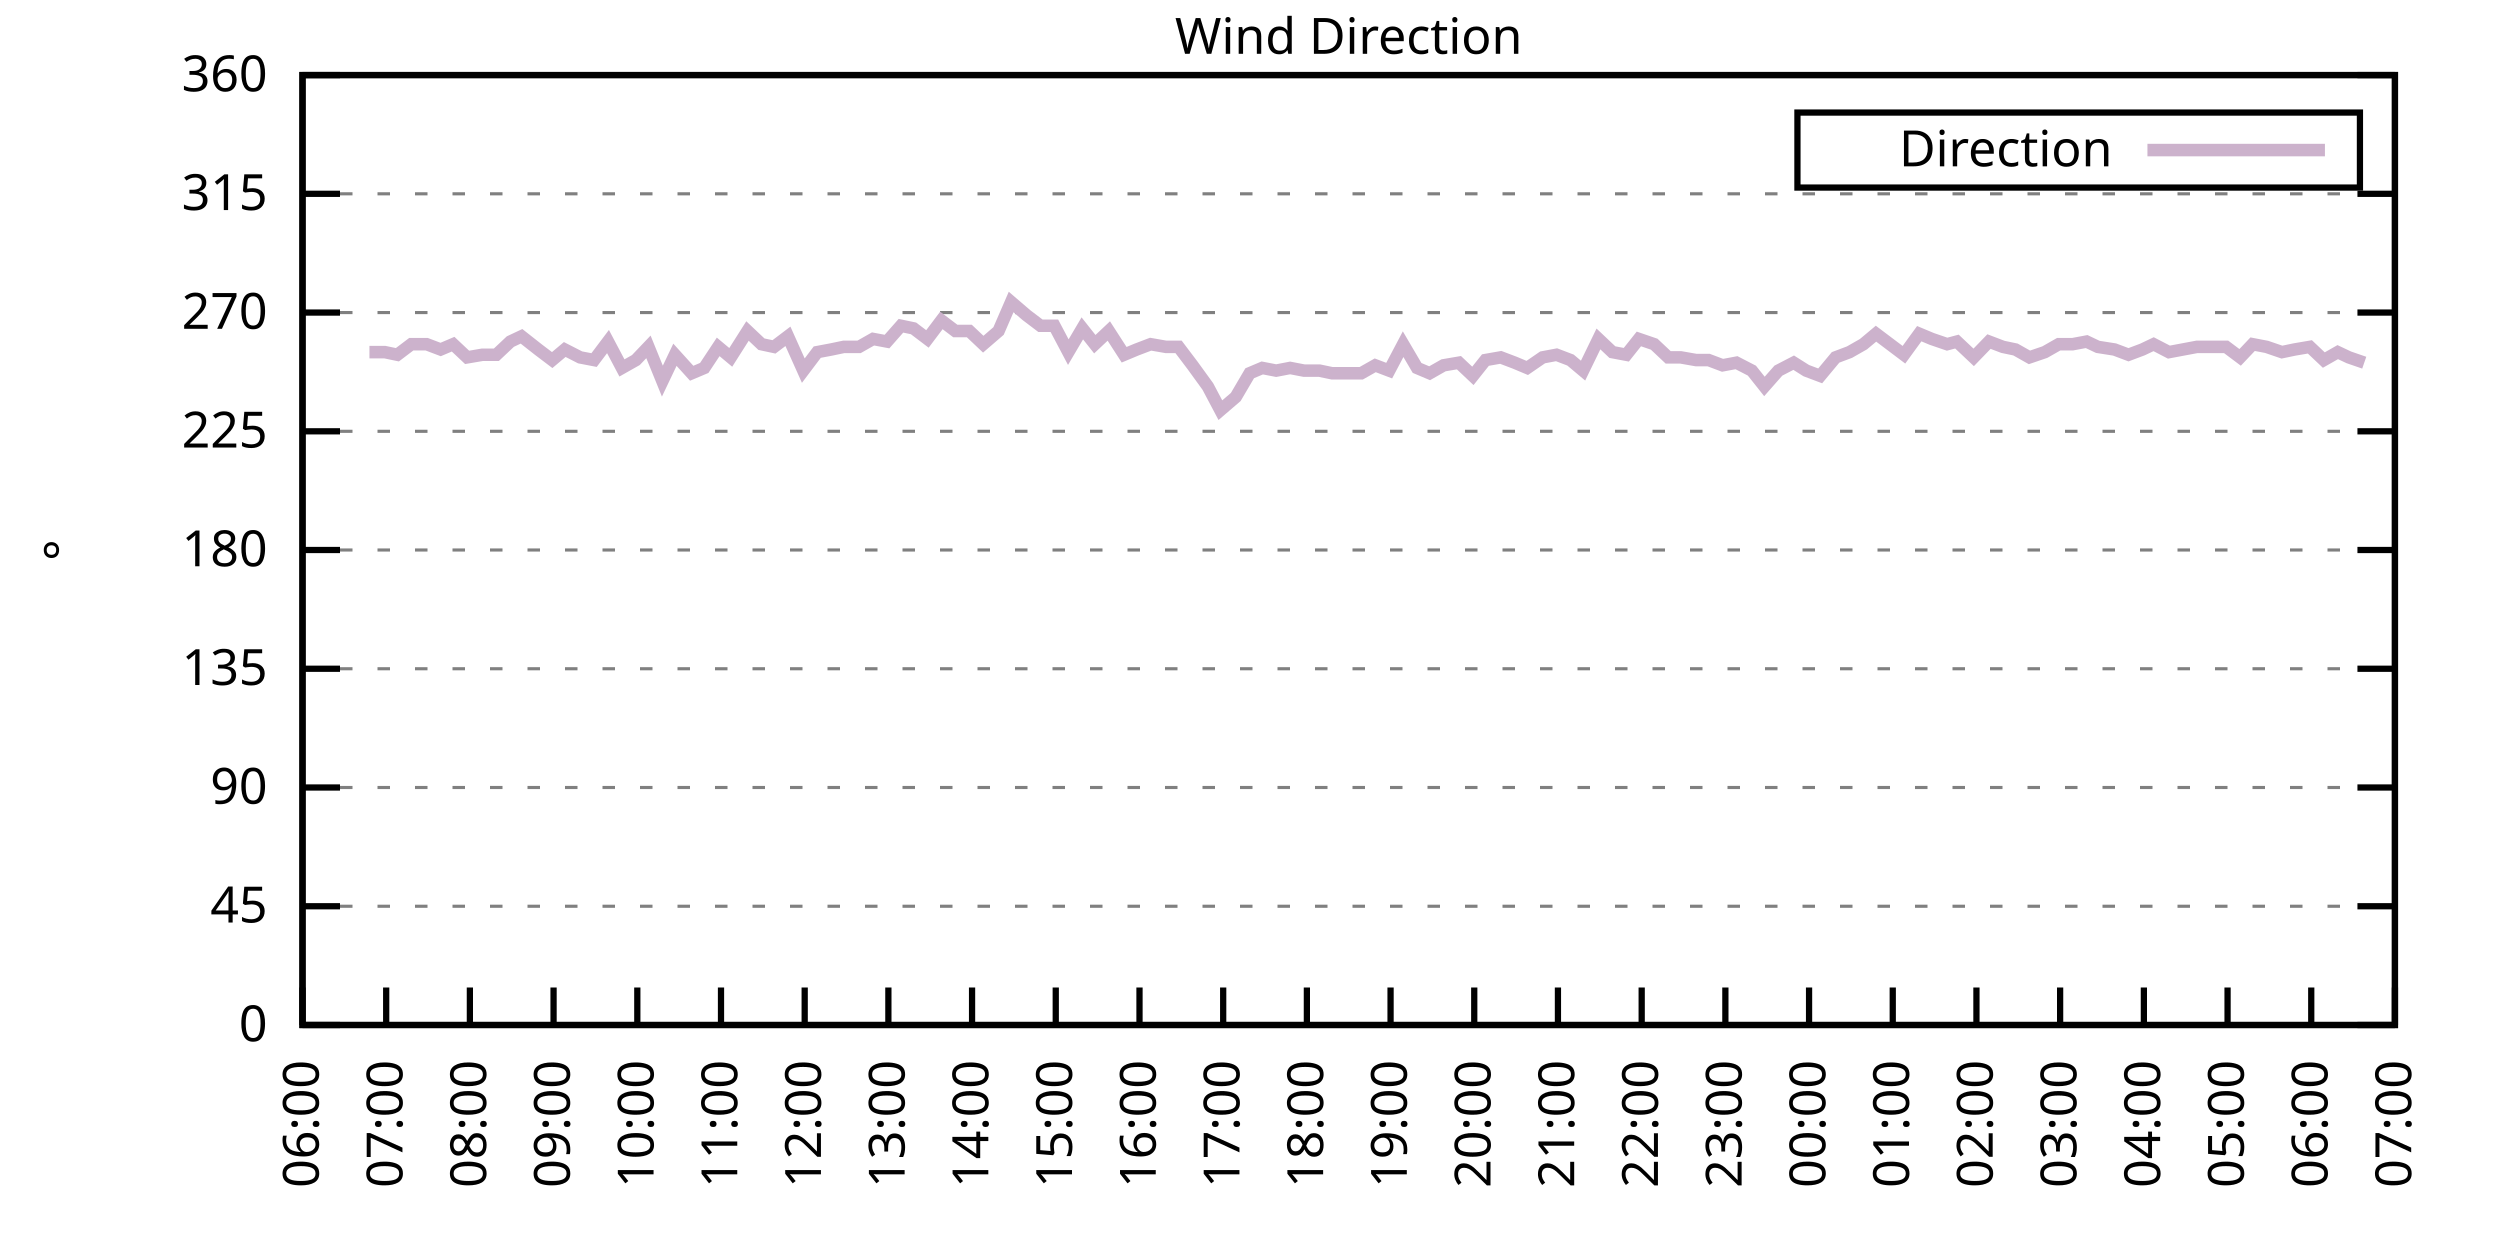
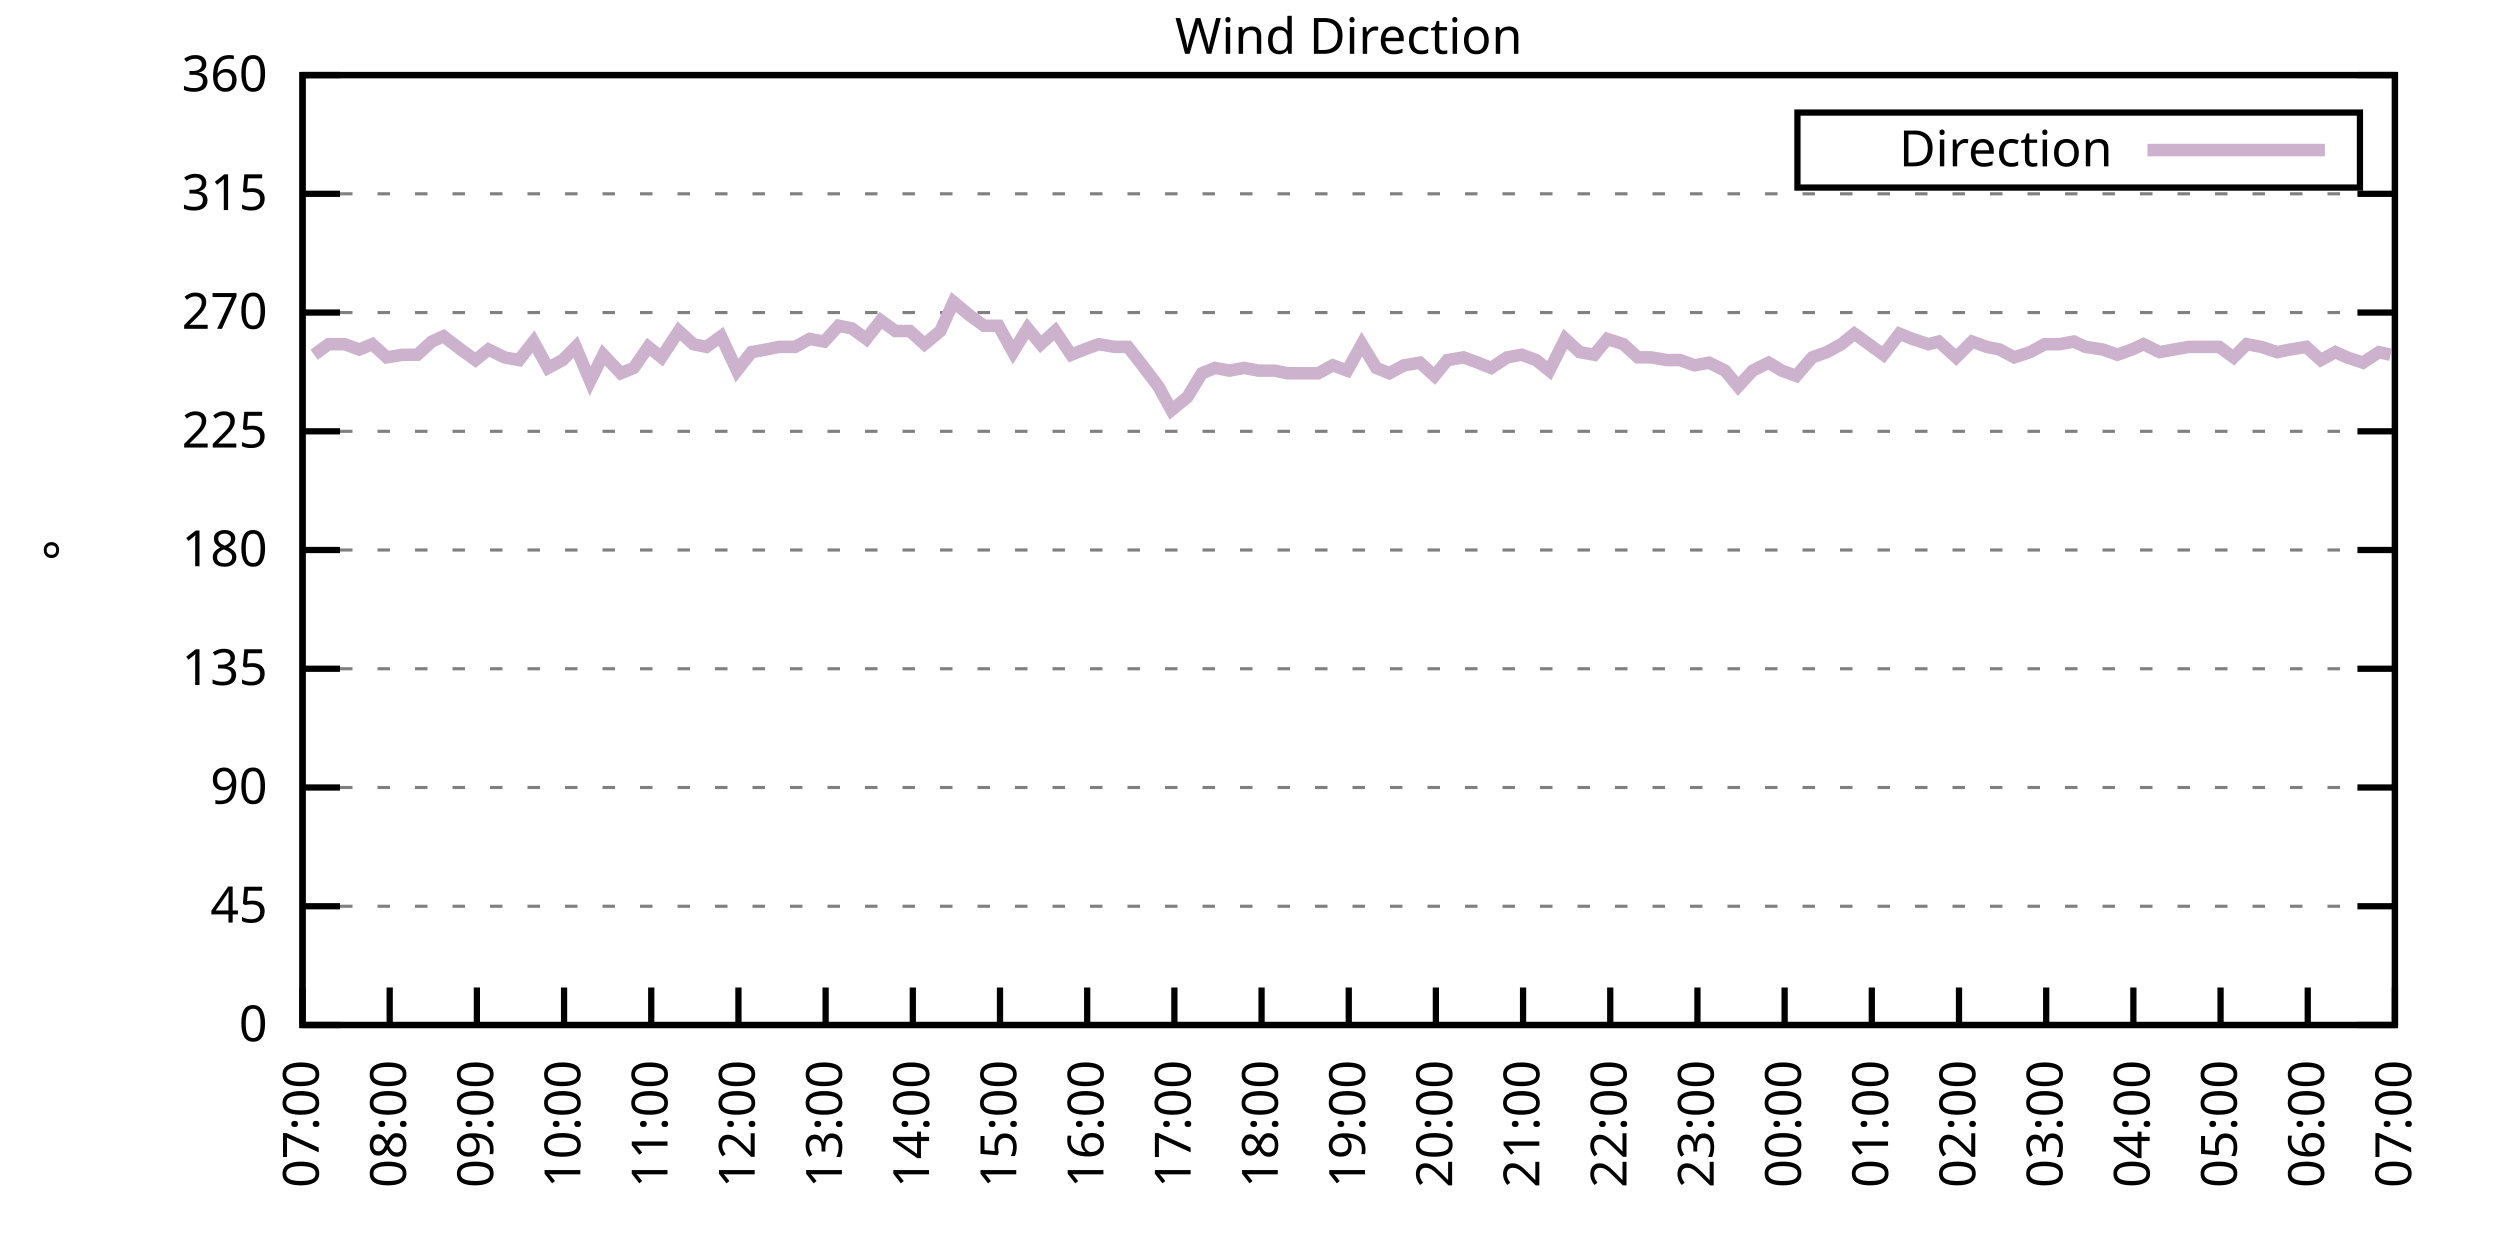
<svg xmlns="http://www.w3.org/2000/svg" xmlns:xlink="http://www.w3.org/1999/xlink" width="400" height="200" viewBox="0 0 400 200">
  <g id="gnuplot_canvas">
    <rect x="0" y="0" width="400" height="200" fill="none" />
    <defs>
      <circle id="gpDot" r="0.5" stroke-width="0.5" stroke="currentColor" />
      <path id="gpPt0" stroke-width="0.333" stroke="currentColor" d="M-1,0 h2 M0,-1 v2" />
      <path id="gpPt1" stroke-width="0.333" stroke="currentColor" d="M-1,-1 L1,1 M1,-1 L-1,1" />
      <path id="gpPt2" stroke-width="0.333" stroke="currentColor" d="M-1,0 L1,0 M0,-1 L0,1 M-1,-1 L1,1 M-1,1 L1,-1" />
      <rect id="gpPt3" stroke-width="0.333" stroke="currentColor" x="-1" y="-1" width="2" height="2" />
      <rect id="gpPt4" stroke-width="0.333" stroke="currentColor" fill="currentColor" x="-1" y="-1" width="2" height="2" />
      <circle id="gpPt5" stroke-width="0.333" stroke="currentColor" cx="0" cy="0" r="1" />
      <use xlink:href="#gpPt5" id="gpPt6" fill="currentColor" stroke="none" />
      <path id="gpPt7" stroke-width="0.333" stroke="currentColor" d="M0,-1.33 L-1.33,0.67 L1.33,0.67 z" />
      <use xlink:href="#gpPt7" id="gpPt8" fill="currentColor" stroke="none" />
      <use xlink:href="#gpPt7" id="gpPt9" stroke="currentColor" transform="rotate(180)" />
      <use xlink:href="#gpPt9" id="gpPt10" fill="currentColor" stroke="none" />
      <use xlink:href="#gpPt3" id="gpPt11" stroke="currentColor" transform="rotate(45)" />
      <use xlink:href="#gpPt11" id="gpPt12" fill="currentColor" stroke="none" />
      <path id="gpPt13" stroke-width="0.333" stroke="currentColor" d="M0,1.330 L1.265,0.411 L0.782,-1.067 L-0.782,-1.076 L-1.265,0.411 z" />
      <use xlink:href="#gpPt13" id="gpPt14" fill="currentColor" stroke="none" />
      <filter id="textbox" filterUnits="objectBoundingBox" x="0" y="0" height="1" width="1">
        <feFlood flood-color="white" flood-opacity="1" result="bgnd" />
        <feComposite in="SourceGraphic" in2="bgnd" operator="atop" />
      </filter>
      <filter id="greybox" filterUnits="objectBoundingBox" x="0" y="0" height="1" width="1">
        <feFlood flood-color="lightgrey" flood-opacity="1" result="grey" />
        <feComposite in="SourceGraphic" in2="grey" operator="atop" />
      </filter>
    </defs>
    <g fill="none" color="white" stroke="currentColor" stroke-width="1.00" stroke-linecap="butt" stroke-linejoin="miter">
</g>
    <g fill="none" color="black" stroke="currentColor" stroke-width="1.00" stroke-linecap="butt" stroke-linejoin="miter">
      <g stroke="none" shape-rendering="crispEdges">
        <polygon fill="rgb(255, 255, 255)" points="48.40,164.00 383.18,164.00 383.18,12.02 48.40,12.02 " />
      </g>
    </g>
    <g fill="none" color="black" stroke="currentColor" stroke-width="1.00" stroke-linecap="butt" stroke-linejoin="miter">
</g>
    <g fill="none" color="black" stroke="black" stroke-width="0.50" stroke-linecap="butt" stroke-linejoin="miter">
</g>
    <g fill="none" color="gray" stroke="currentColor" stroke-width="0.50" stroke-linecap="butt" stroke-linejoin="miter">
      <path stroke="gray" stroke-dasharray="2,4" class="gridline" d="M48.40,164.00 L383.19,164.00  " />
    </g>
    <g fill="none" color="gray" stroke="gray" stroke-width="1.00" stroke-linecap="butt" stroke-linejoin="miter">
</g>
    <g fill="none" color="black" stroke="currentColor" stroke-width="1.00" stroke-linecap="butt" stroke-linejoin="miter">
      <path stroke="black" d="M48.40,164.00 L54.40,164.00 M383.19,164.00 L377.19,164.00  " />
      <g transform="translate(42.80,166.60)" stroke="none" fill="black" font-family="Sans" font-size="8.00" text-anchor="end">
        <text>
          <tspan font-family="Sans"> 0</tspan>
        </text>
      </g>
    </g>
    <g fill="none" color="black" stroke="currentColor" stroke-width="1.00" stroke-linecap="butt" stroke-linejoin="miter">
</g>
    <g fill="none" color="black" stroke="black" stroke-width="0.50" stroke-linecap="butt" stroke-linejoin="miter">
</g>
    <g fill="none" color="gray" stroke="currentColor" stroke-width="0.50" stroke-linecap="butt" stroke-linejoin="miter">
      <path stroke="gray" stroke-dasharray="2,4" class="gridline" d="M48.40,145.00 L383.19,145.00  " />
    </g>
    <g fill="none" color="gray" stroke="gray" stroke-width="1.00" stroke-linecap="butt" stroke-linejoin="miter">
</g>
    <g fill="none" color="black" stroke="currentColor" stroke-width="1.00" stroke-linecap="butt" stroke-linejoin="miter">
      <path stroke="black" d="M48.40,145.00 L54.40,145.00 M383.19,145.00 L377.19,145.00  " />
      <g transform="translate(42.80,147.60)" stroke="none" fill="black" font-family="Sans" font-size="8.00" text-anchor="end">
        <text>
          <tspan font-family="Sans"> 45</tspan>
        </text>
      </g>
    </g>
    <g fill="none" color="black" stroke="currentColor" stroke-width="1.00" stroke-linecap="butt" stroke-linejoin="miter">
</g>
    <g fill="none" color="black" stroke="black" stroke-width="0.50" stroke-linecap="butt" stroke-linejoin="miter">
</g>
    <g fill="none" color="gray" stroke="currentColor" stroke-width="0.50" stroke-linecap="butt" stroke-linejoin="miter">
      <path stroke="gray" stroke-dasharray="2,4" class="gridline" d="M48.40,126.00 L383.19,126.00  " />
    </g>
    <g fill="none" color="gray" stroke="gray" stroke-width="1.00" stroke-linecap="butt" stroke-linejoin="miter">
</g>
    <g fill="none" color="black" stroke="currentColor" stroke-width="1.00" stroke-linecap="butt" stroke-linejoin="miter">
      <path stroke="black" d="M48.40,126.00 L54.40,126.00 M383.19,126.00 L377.19,126.00  " />
      <g transform="translate(42.80,128.60)" stroke="none" fill="black" font-family="Sans" font-size="8.00" text-anchor="end">
        <text>
          <tspan font-family="Sans"> 90</tspan>
        </text>
      </g>
    </g>
    <g fill="none" color="black" stroke="currentColor" stroke-width="1.00" stroke-linecap="butt" stroke-linejoin="miter">
</g>
    <g fill="none" color="black" stroke="black" stroke-width="0.50" stroke-linecap="butt" stroke-linejoin="miter">
</g>
    <g fill="none" color="gray" stroke="currentColor" stroke-width="0.50" stroke-linecap="butt" stroke-linejoin="miter">
      <path stroke="gray" stroke-dasharray="2,4" class="gridline" d="M48.40,107.00 L383.19,107.00  " />
    </g>
    <g fill="none" color="gray" stroke="gray" stroke-width="1.00" stroke-linecap="butt" stroke-linejoin="miter">
</g>
    <g fill="none" color="black" stroke="currentColor" stroke-width="1.00" stroke-linecap="butt" stroke-linejoin="miter">
      <path stroke="black" d="M48.40,107.00 L54.40,107.00 M383.19,107.00 L377.19,107.00  " />
      <g transform="translate(42.80,109.60)" stroke="none" fill="black" font-family="Sans" font-size="8.00" text-anchor="end">
        <text>
          <tspan font-family="Sans"> 135</tspan>
        </text>
      </g>
    </g>
    <g fill="none" color="black" stroke="currentColor" stroke-width="1.00" stroke-linecap="butt" stroke-linejoin="miter">
</g>
    <g fill="none" color="black" stroke="black" stroke-width="0.50" stroke-linecap="butt" stroke-linejoin="miter">
</g>
    <g fill="none" color="gray" stroke="currentColor" stroke-width="0.50" stroke-linecap="butt" stroke-linejoin="miter">
      <path stroke="gray" stroke-dasharray="2,4" class="gridline" d="M48.40,88.00 L383.19,88.00  " />
    </g>
    <g fill="none" color="gray" stroke="gray" stroke-width="1.00" stroke-linecap="butt" stroke-linejoin="miter">
</g>
    <g fill="none" color="black" stroke="currentColor" stroke-width="1.00" stroke-linecap="butt" stroke-linejoin="miter">
      <path stroke="black" d="M48.40,88.00 L54.40,88.00 M383.19,88.00 L377.19,88.00  " />
      <g transform="translate(42.80,90.60)" stroke="none" fill="black" font-family="Sans" font-size="8.00" text-anchor="end">
        <text>
          <tspan font-family="Sans"> 180</tspan>
        </text>
      </g>
    </g>
    <g fill="none" color="black" stroke="currentColor" stroke-width="1.00" stroke-linecap="butt" stroke-linejoin="miter">
</g>
    <g fill="none" color="black" stroke="black" stroke-width="0.50" stroke-linecap="butt" stroke-linejoin="miter">
</g>
    <g fill="none" color="gray" stroke="currentColor" stroke-width="0.50" stroke-linecap="butt" stroke-linejoin="miter">
      <path stroke="gray" stroke-dasharray="2,4" class="gridline" d="M48.40,69.01 L383.19,69.01  " />
    </g>
    <g fill="none" color="gray" stroke="gray" stroke-width="1.00" stroke-linecap="butt" stroke-linejoin="miter">
</g>
    <g fill="none" color="black" stroke="currentColor" stroke-width="1.00" stroke-linecap="butt" stroke-linejoin="miter">
      <path stroke="black" d="M48.40,69.01 L54.40,69.01 M383.19,69.01 L377.19,69.01  " />
      <g transform="translate(42.80,71.61)" stroke="none" fill="black" font-family="Sans" font-size="8.00" text-anchor="end">
        <text>
          <tspan font-family="Sans"> 225</tspan>
        </text>
      </g>
    </g>
    <g fill="none" color="black" stroke="currentColor" stroke-width="1.00" stroke-linecap="butt" stroke-linejoin="miter">
</g>
    <g fill="none" color="black" stroke="black" stroke-width="0.50" stroke-linecap="butt" stroke-linejoin="miter">
</g>
    <g fill="none" color="gray" stroke="currentColor" stroke-width="0.50" stroke-linecap="butt" stroke-linejoin="miter">
      <path stroke="gray" stroke-dasharray="2,4" class="gridline" d="M48.40,50.01 L383.19,50.01  " />
    </g>
    <g fill="none" color="gray" stroke="gray" stroke-width="1.00" stroke-linecap="butt" stroke-linejoin="miter">
</g>
    <g fill="none" color="black" stroke="currentColor" stroke-width="1.00" stroke-linecap="butt" stroke-linejoin="miter">
      <path stroke="black" d="M48.40,50.01 L54.40,50.01 M383.19,50.01 L377.19,50.01  " />
      <g transform="translate(42.80,52.61)" stroke="none" fill="black" font-family="Sans" font-size="8.00" text-anchor="end">
        <text>
          <tspan font-family="Sans"> 270</tspan>
        </text>
      </g>
    </g>
    <g fill="none" color="black" stroke="currentColor" stroke-width="1.00" stroke-linecap="butt" stroke-linejoin="miter">
</g>
    <g fill="none" color="black" stroke="black" stroke-width="0.50" stroke-linecap="butt" stroke-linejoin="miter">
</g>
    <g fill="none" color="gray" stroke="currentColor" stroke-width="0.50" stroke-linecap="butt" stroke-linejoin="miter">
      <path stroke="gray" stroke-dasharray="2,4" class="gridline" d="M48.40,31.01 L383.19,31.01  " />
    </g>
    <g fill="none" color="gray" stroke="gray" stroke-width="1.00" stroke-linecap="butt" stroke-linejoin="miter">
</g>
    <g fill="none" color="black" stroke="currentColor" stroke-width="1.00" stroke-linecap="butt" stroke-linejoin="miter">
      <path stroke="black" d="M48.40,31.01 L54.40,31.01 M383.19,31.01 L377.19,31.01  " />
      <g transform="translate(42.80,33.61)" stroke="none" fill="black" font-family="Sans" font-size="8.00" text-anchor="end">
        <text>
          <tspan font-family="Sans"> 315</tspan>
        </text>
      </g>
    </g>
    <g fill="none" color="black" stroke="currentColor" stroke-width="1.00" stroke-linecap="butt" stroke-linejoin="miter">
</g>
    <g fill="none" color="black" stroke="black" stroke-width="0.50" stroke-linecap="butt" stroke-linejoin="miter">
</g>
    <g fill="none" color="gray" stroke="currentColor" stroke-width="0.50" stroke-linecap="butt" stroke-linejoin="miter">
      <path stroke="gray" stroke-dasharray="2,4" class="gridline" d="M48.40,12.01 L383.19,12.01  " />
    </g>
    <g fill="none" color="gray" stroke="gray" stroke-width="1.00" stroke-linecap="butt" stroke-linejoin="miter">
</g>
    <g fill="none" color="black" stroke="currentColor" stroke-width="1.00" stroke-linecap="butt" stroke-linejoin="miter">
      <path stroke="black" d="M48.40,12.01 L54.40,12.01 M383.19,12.01 L377.19,12.01  " />
      <g transform="translate(42.80,14.61)" stroke="none" fill="black" font-family="Sans" font-size="8.00" text-anchor="end">
        <text>
          <tspan font-family="Sans"> 360</tspan>
        </text>
      </g>
    </g>
    <g fill="none" color="black" stroke="currentColor" stroke-width="1.00" stroke-linecap="butt" stroke-linejoin="miter">
      <path stroke="black" d="M48.40,164.00 L48.40,158.00  " />
      <g transform="translate(51.00,169.60) rotate(270.00)" stroke="none" fill="black" font-family="Sans" font-size="8.00" text-anchor="end">
        <text>
-           <tspan font-family="Sans">06:00</tspan>
-         </text>
-       </g>
-     </g>
-     <g fill="none" color="black" stroke="currentColor" stroke-width="1.00" stroke-linecap="butt" stroke-linejoin="miter">
-       <path stroke="black" d="M61.79,164.00 L61.79,158.00  " />
-       <g transform="translate(64.39,169.60) rotate(270.00)" stroke="none" fill="black" font-family="Sans" font-size="8.00" text-anchor="end">
-         <text>
          <tspan font-family="Sans">07:00</tspan>
        </text>
      </g>
    </g>
    <g fill="none" color="black" stroke="currentColor" stroke-width="1.00" stroke-linecap="butt" stroke-linejoin="miter">
-       <path stroke="black" d="M75.18,164.00 L75.18,158.00  " />
-       <g transform="translate(77.78,169.60) rotate(270.00)" stroke="none" fill="black" font-family="Sans" font-size="8.00" text-anchor="end">
+       <path stroke="black" d="M62.35,164.00 L62.35,158.00  " />
+       <g transform="translate(64.95,169.60) rotate(270.00)" stroke="none" fill="black" font-family="Sans" font-size="8.00" text-anchor="end">
        <text>
          <tspan font-family="Sans">08:00</tspan>
        </text>
      </g>
    </g>
    <g fill="none" color="black" stroke="currentColor" stroke-width="1.00" stroke-linecap="butt" stroke-linejoin="miter">
-       <path stroke="black" d="M88.57,164.00 L88.57,158.00  " />
-       <g transform="translate(91.17,169.60) rotate(270.00)" stroke="none" fill="black" font-family="Sans" font-size="8.00" text-anchor="end">
+       <path stroke="black" d="M76.30,164.00 L76.30,158.00  " />
+       <g transform="translate(78.90,169.60) rotate(270.00)" stroke="none" fill="black" font-family="Sans" font-size="8.00" text-anchor="end">
        <text>
          <tspan font-family="Sans">09:00</tspan>
        </text>
      </g>
    </g>
    <g fill="none" color="black" stroke="currentColor" stroke-width="1.00" stroke-linecap="butt" stroke-linejoin="miter">
-       <path stroke="black" d="M101.97,164.00 L101.97,158.00  " />
-       <g transform="translate(104.57,169.60) rotate(270.00)" stroke="none" fill="black" font-family="Sans" font-size="8.00" text-anchor="end">
+       <path stroke="black" d="M90.25,164.00 L90.25,158.00  " />
+       <g transform="translate(92.85,169.60) rotate(270.00)" stroke="none" fill="black" font-family="Sans" font-size="8.00" text-anchor="end">
        <text>
          <tspan font-family="Sans">10:00</tspan>
        </text>
      </g>
    </g>
    <g fill="none" color="black" stroke="currentColor" stroke-width="1.00" stroke-linecap="butt" stroke-linejoin="miter">
-       <path stroke="black" d="M115.36,164.00 L115.36,158.00  " />
-       <g transform="translate(117.96,169.60) rotate(270.00)" stroke="none" fill="black" font-family="Sans" font-size="8.00" text-anchor="end">
+       <path stroke="black" d="M104.20,164.00 L104.20,158.00  " />
+       <g transform="translate(106.80,169.60) rotate(270.00)" stroke="none" fill="black" font-family="Sans" font-size="8.00" text-anchor="end">
        <text>
          <tspan font-family="Sans">11:00</tspan>
        </text>
      </g>
    </g>
    <g fill="none" color="black" stroke="currentColor" stroke-width="1.00" stroke-linecap="butt" stroke-linejoin="miter">
-       <path stroke="black" d="M128.75,164.00 L128.75,158.00  " />
-       <g transform="translate(131.35,169.60) rotate(270.00)" stroke="none" fill="black" font-family="Sans" font-size="8.00" text-anchor="end">
+       <path stroke="black" d="M118.15,164.00 L118.15,158.00  " />
+       <g transform="translate(120.75,169.60) rotate(270.00)" stroke="none" fill="black" font-family="Sans" font-size="8.00" text-anchor="end">
        <text>
          <tspan font-family="Sans">12:00</tspan>
        </text>
      </g>
    </g>
    <g fill="none" color="black" stroke="currentColor" stroke-width="1.00" stroke-linecap="butt" stroke-linejoin="miter">
-       <path stroke="black" d="M142.14,164.00 L142.14,158.00  " />
-       <g transform="translate(144.74,169.60) rotate(270.00)" stroke="none" fill="black" font-family="Sans" font-size="8.00" text-anchor="end">
+       <path stroke="black" d="M132.10,164.00 L132.10,158.00  " />
+       <g transform="translate(134.70,169.60) rotate(270.00)" stroke="none" fill="black" font-family="Sans" font-size="8.00" text-anchor="end">
        <text>
          <tspan font-family="Sans">13:00</tspan>
        </text>
      </g>
    </g>
    <g fill="none" color="black" stroke="currentColor" stroke-width="1.00" stroke-linecap="butt" stroke-linejoin="miter">
-       <path stroke="black" d="M155.53,164.00 L155.53,158.00  " />
-       <g transform="translate(158.13,169.60) rotate(270.00)" stroke="none" fill="black" font-family="Sans" font-size="8.00" text-anchor="end">
+       <path stroke="black" d="M146.05,164.00 L146.05,158.00  " />
+       <g transform="translate(148.65,169.60) rotate(270.00)" stroke="none" fill="black" font-family="Sans" font-size="8.00" text-anchor="end">
        <text>
          <tspan font-family="Sans">14:00</tspan>
        </text>
      </g>
    </g>
    <g fill="none" color="black" stroke="currentColor" stroke-width="1.00" stroke-linecap="butt" stroke-linejoin="miter">
-       <path stroke="black" d="M168.92,164.00 L168.92,158.00  " />
-       <g transform="translate(171.52,169.60) rotate(270.00)" stroke="none" fill="black" font-family="Sans" font-size="8.00" text-anchor="end">
+       <path stroke="black" d="M160.00,164.00 L160.00,158.00  " />
+       <g transform="translate(162.60,169.60) rotate(270.00)" stroke="none" fill="black" font-family="Sans" font-size="8.00" text-anchor="end">
        <text>
          <tspan font-family="Sans">15:00</tspan>
        </text>
      </g>
    </g>
    <g fill="none" color="black" stroke="currentColor" stroke-width="1.00" stroke-linecap="butt" stroke-linejoin="miter">
-       <path stroke="black" d="M182.32,164.00 L182.32,158.00  " />
-       <g transform="translate(184.92,169.60) rotate(270.00)" stroke="none" fill="black" font-family="Sans" font-size="8.00" text-anchor="end">
+       <path stroke="black" d="M173.95,164.00 L173.95,158.00  " />
+       <g transform="translate(176.55,169.60) rotate(270.00)" stroke="none" fill="black" font-family="Sans" font-size="8.00" text-anchor="end">
        <text>
          <tspan font-family="Sans">16:00</tspan>
        </text>
      </g>
    </g>
    <g fill="none" color="black" stroke="currentColor" stroke-width="1.00" stroke-linecap="butt" stroke-linejoin="miter">
-       <path stroke="black" d="M195.71,164.00 L195.71,158.00  " />
-       <g transform="translate(198.31,169.60) rotate(270.00)" stroke="none" fill="black" font-family="Sans" font-size="8.00" text-anchor="end">
+       <path stroke="black" d="M187.90,164.00 L187.90,158.00  " />
+       <g transform="translate(190.50,169.60) rotate(270.00)" stroke="none" fill="black" font-family="Sans" font-size="8.00" text-anchor="end">
        <text>
          <tspan font-family="Sans">17:00</tspan>
        </text>
      </g>
    </g>
    <g fill="none" color="black" stroke="currentColor" stroke-width="1.00" stroke-linecap="butt" stroke-linejoin="miter">
-       <path stroke="black" d="M209.10,164.00 L209.10,158.00  " />
-       <g transform="translate(211.70,169.60) rotate(270.00)" stroke="none" fill="black" font-family="Sans" font-size="8.00" text-anchor="end">
+       <path stroke="black" d="M201.85,164.00 L201.85,158.00  " />
+       <g transform="translate(204.45,169.60) rotate(270.00)" stroke="none" fill="black" font-family="Sans" font-size="8.00" text-anchor="end">
        <text>
          <tspan font-family="Sans">18:00</tspan>
        </text>
      </g>
    </g>
    <g fill="none" color="black" stroke="currentColor" stroke-width="1.00" stroke-linecap="butt" stroke-linejoin="miter">
-       <path stroke="black" d="M222.49,164.00 L222.49,158.00  " />
-       <g transform="translate(225.09,169.60) rotate(270.00)" stroke="none" fill="black" font-family="Sans" font-size="8.00" text-anchor="end">
+       <path stroke="black" d="M215.80,164.00 L215.80,158.00  " />
+       <g transform="translate(218.40,169.60) rotate(270.00)" stroke="none" fill="black" font-family="Sans" font-size="8.00" text-anchor="end">
        <text>
          <tspan font-family="Sans">19:00</tspan>
        </text>
      </g>
    </g>
    <g fill="none" color="black" stroke="currentColor" stroke-width="1.00" stroke-linecap="butt" stroke-linejoin="miter">
-       <path stroke="black" d="M235.88,164.00 L235.88,158.00  " />
-       <g transform="translate(238.48,169.60) rotate(270.00)" stroke="none" fill="black" font-family="Sans" font-size="8.00" text-anchor="end">
+       <path stroke="black" d="M229.74,164.00 L229.74,158.00  " />
+       <g transform="translate(232.34,169.60) rotate(270.00)" stroke="none" fill="black" font-family="Sans" font-size="8.00" text-anchor="end">
        <text>
          <tspan font-family="Sans">20:00</tspan>
        </text>
      </g>
    </g>
    <g fill="none" color="black" stroke="currentColor" stroke-width="1.00" stroke-linecap="butt" stroke-linejoin="miter">
-       <path stroke="black" d="M249.27,164.00 L249.27,158.00  " />
-       <g transform="translate(251.87,169.60) rotate(270.00)" stroke="none" fill="black" font-family="Sans" font-size="8.00" text-anchor="end">
+       <path stroke="black" d="M243.69,164.00 L243.69,158.00  " />
+       <g transform="translate(246.29,169.60) rotate(270.00)" stroke="none" fill="black" font-family="Sans" font-size="8.00" text-anchor="end">
        <text>
          <tspan font-family="Sans">21:00</tspan>
        </text>
      </g>
    </g>
    <g fill="none" color="black" stroke="currentColor" stroke-width="1.00" stroke-linecap="butt" stroke-linejoin="miter">
-       <path stroke="black" d="M262.67,164.00 L262.67,158.00  " />
-       <g transform="translate(265.27,169.60) rotate(270.00)" stroke="none" fill="black" font-family="Sans" font-size="8.00" text-anchor="end">
+       <path stroke="black" d="M257.64,164.00 L257.64,158.00  " />
+       <g transform="translate(260.24,169.60) rotate(270.00)" stroke="none" fill="black" font-family="Sans" font-size="8.00" text-anchor="end">
        <text>
          <tspan font-family="Sans">22:00</tspan>
        </text>
      </g>
    </g>
    <g fill="none" color="black" stroke="currentColor" stroke-width="1.00" stroke-linecap="butt" stroke-linejoin="miter">
-       <path stroke="black" d="M276.06,164.00 L276.06,158.00  " />
-       <g transform="translate(278.66,169.60) rotate(270.00)" stroke="none" fill="black" font-family="Sans" font-size="8.00" text-anchor="end">
+       <path stroke="black" d="M271.59,164.00 L271.59,158.00  " />
+       <g transform="translate(274.19,169.60) rotate(270.00)" stroke="none" fill="black" font-family="Sans" font-size="8.00" text-anchor="end">
        <text>
          <tspan font-family="Sans">23:00</tspan>
        </text>
      </g>
    </g>
    <g fill="none" color="black" stroke="currentColor" stroke-width="1.00" stroke-linecap="butt" stroke-linejoin="miter">
-       <path stroke="black" d="M289.45,164.00 L289.45,158.00  " />
-       <g transform="translate(292.05,169.60) rotate(270.00)" stroke="none" fill="black" font-family="Sans" font-size="8.00" text-anchor="end">
+       <path stroke="black" d="M285.54,164.00 L285.54,158.00  " />
+       <g transform="translate(288.14,169.60) rotate(270.00)" stroke="none" fill="black" font-family="Sans" font-size="8.00" text-anchor="end">
        <text>
          <tspan font-family="Sans">00:00</tspan>
        </text>
      </g>
    </g>
    <g fill="none" color="black" stroke="currentColor" stroke-width="1.00" stroke-linecap="butt" stroke-linejoin="miter">
-       <path stroke="black" d="M302.84,164.00 L302.84,158.00  " />
-       <g transform="translate(305.44,169.60) rotate(270.00)" stroke="none" fill="black" font-family="Sans" font-size="8.00" text-anchor="end">
+       <path stroke="black" d="M299.49,164.00 L299.49,158.00  " />
+       <g transform="translate(302.09,169.60) rotate(270.00)" stroke="none" fill="black" font-family="Sans" font-size="8.00" text-anchor="end">
        <text>
          <tspan font-family="Sans">01:00</tspan>
        </text>
      </g>
    </g>
    <g fill="none" color="black" stroke="currentColor" stroke-width="1.00" stroke-linecap="butt" stroke-linejoin="miter">
-       <path stroke="black" d="M316.23,164.00 L316.23,158.00  " />
-       <g transform="translate(318.83,169.60) rotate(270.00)" stroke="none" fill="black" font-family="Sans" font-size="8.00" text-anchor="end">
+       <path stroke="black" d="M313.44,164.00 L313.44,158.00  " />
+       <g transform="translate(316.04,169.60) rotate(270.00)" stroke="none" fill="black" font-family="Sans" font-size="8.00" text-anchor="end">
        <text>
          <tspan font-family="Sans">02:00</tspan>
        </text>
      </g>
    </g>
    <g fill="none" color="black" stroke="currentColor" stroke-width="1.00" stroke-linecap="butt" stroke-linejoin="miter">
-       <path stroke="black" d="M329.62,164.00 L329.62,158.00  " />
-       <g transform="translate(332.22,169.60) rotate(270.00)" stroke="none" fill="black" font-family="Sans" font-size="8.00" text-anchor="end">
+       <path stroke="black" d="M327.39,164.00 L327.39,158.00  " />
+       <g transform="translate(329.99,169.60) rotate(270.00)" stroke="none" fill="black" font-family="Sans" font-size="8.00" text-anchor="end">
        <text>
          <tspan font-family="Sans">03:00</tspan>
        </text>
      </g>
    </g>
    <g fill="none" color="black" stroke="currentColor" stroke-width="1.00" stroke-linecap="butt" stroke-linejoin="miter">
-       <path stroke="black" d="M343.02,164.00 L343.02,158.00  " />
-       <g transform="translate(345.62,169.60) rotate(270.00)" stroke="none" fill="black" font-family="Sans" font-size="8.00" text-anchor="end">
+       <path stroke="black" d="M341.34,164.00 L341.34,158.00  " />
+       <g transform="translate(343.94,169.60) rotate(270.00)" stroke="none" fill="black" font-family="Sans" font-size="8.00" text-anchor="end">
        <text>
          <tspan font-family="Sans">04:00</tspan>
        </text>
      </g>
    </g>
    <g fill="none" color="black" stroke="currentColor" stroke-width="1.00" stroke-linecap="butt" stroke-linejoin="miter">
-       <path stroke="black" d="M356.41,164.00 L356.41,158.00  " />
-       <g transform="translate(359.01,169.60) rotate(270.00)" stroke="none" fill="black" font-family="Sans" font-size="8.00" text-anchor="end">
+       <path stroke="black" d="M355.29,164.00 L355.29,158.00  " />
+       <g transform="translate(357.89,169.60) rotate(270.00)" stroke="none" fill="black" font-family="Sans" font-size="8.00" text-anchor="end">
        <text>
          <tspan font-family="Sans">05:00</tspan>
        </text>
      </g>
    </g>
    <g fill="none" color="black" stroke="currentColor" stroke-width="1.00" stroke-linecap="butt" stroke-linejoin="miter">
-       <path stroke="black" d="M369.80,164.00 L369.80,158.00  " />
-       <g transform="translate(372.40,169.60) rotate(270.00)" stroke="none" fill="black" font-family="Sans" font-size="8.00" text-anchor="end">
+       <path stroke="black" d="M369.24,164.00 L369.24,158.00  " />
+       <g transform="translate(371.84,169.60) rotate(270.00)" stroke="none" fill="black" font-family="Sans" font-size="8.00" text-anchor="end">
        <text>
          <tspan font-family="Sans">06:00</tspan>
        </text>
      </g>
    </g>
    <g fill="none" color="black" stroke="currentColor" stroke-width="1.00" stroke-linecap="butt" stroke-linejoin="miter">
      <path stroke="black" d="M383.19,164.00 L383.19,158.00  " />
      <g transform="translate(385.79,169.60) rotate(270.00)" stroke="none" fill="black" font-family="Sans" font-size="8.00" text-anchor="end">
        <text>
          <tspan font-family="Sans">07:00</tspan>
        </text>
      </g>
    </g>
    <g fill="none" color="black" stroke="currentColor" stroke-width="1.00" stroke-linecap="butt" stroke-linejoin="miter">
</g>
    <g fill="none" color="black" stroke="currentColor" stroke-width="1.00" stroke-linecap="butt" stroke-linejoin="miter">
      <path stroke="black" d="M48.40,12.01 L48.40,164.00 L383.19,164.00 L383.19,12.01 L48.40,12.01 Z  " />
    </g>
    <g fill="none" color="black" stroke="currentColor" stroke-width="1.00" stroke-linecap="butt" stroke-linejoin="miter">
</g>
    <g fill="none" color="black" stroke="currentColor" stroke-width="1.00" stroke-linecap="butt" stroke-linejoin="miter">
      <path stroke="black" d="M287.59,30.01 L287.59,18.01 L377.59,18.01 L377.59,30.01 L287.59,30.01 Z  " />
    </g>
    <g id="Wind_direction_plot_1">
      <g fill="none" color="white" stroke="black" stroke-width="2.00" stroke-linecap="butt" stroke-linejoin="miter">
</g>
      <g fill="none" color="black" stroke="currentColor" stroke-width="2.00" stroke-linecap="butt" stroke-linejoin="miter">
        <g transform="translate(337.99,26.61)" stroke="none" fill="black" font-family="Sans" font-size="8.00" text-anchor="end">
          <text>
            <tspan font-family="Sans">Direction</tspan>
          </text>
        </g>
      </g>
      <g fill="none" color="black" stroke="currentColor" stroke-width="2.00" stroke-linecap="butt" stroke-linejoin="miter">
-         <path stroke="rgb(204, 178, 204)" d="M343.59,24.01 L371.99,24.01 M59.11,56.34 L61.57,56.34 L63.58,56.76 L65.81,55.07 L68.26,55.07 L70.50,55.92   L72.50,55.07 L74.74,57.18 L77.19,56.76 L79.42,56.76 L81.66,54.65 L83.44,53.81 L86.12,55.92 L88.35,57.61   L90.36,55.92 L92.82,57.18 L95.05,57.61 L97.28,54.65 L99.51,58.87 L101.74,57.61 L103.75,55.50 L105.98,60.98   L107.99,56.76 L110.67,59.72 L112.68,58.87 L114.91,55.50 L116.92,57.18 L119.60,52.96 L121.83,55.07 L123.84,55.50   L126.07,53.81 L128.53,59.30 L130.76,56.34 L132.99,55.92 L135.00,55.50 L137.45,55.50 L139.69,54.23 L141.92,54.65   L144.15,52.12 L146.16,52.54 L148.39,54.23 L150.62,51.27 L152.85,52.96 L155.09,52.96 L157.32,55.07 L159.77,52.96   L161.78,48.32 L164.24,50.43 L166.47,52.12 L168.70,52.12 L170.93,56.34 L173.17,52.54 L175.17,55.07 L177.41,52.96   L179.86,56.76 L181.87,55.92 L184.10,55.07 L186.56,55.50 L188.57,55.50 L190.80,58.45 L193.25,61.83 L195.26,65.63   L197.72,63.52 L199.95,59.72 L201.96,58.87 L204.19,59.30 L206.42,58.87 L208.65,59.30 L211.11,59.30 L213.12,59.72   L215.35,59.72 L217.80,59.72 L220.04,58.45 L222.27,59.30 L224.50,55.07 L226.73,58.87 L228.74,59.72 L230.97,58.45   L233.43,58.03 L235.66,60.14 L237.67,57.61 L240.12,57.18 L242.36,58.03 L244.36,58.87 L246.82,57.18 L249.05,56.76   L251.28,57.61 L253.29,59.30 L255.75,54.23 L257.98,56.34 L260.21,56.76 L262.22,54.23 L264.67,55.07 L266.91,57.18   L268.92,57.18 L271.37,57.61 L273.38,57.61 L275.61,58.45 L277.84,58.03 L280.30,59.30 L282.31,61.83 L284.54,59.30   L286.99,58.03 L289.00,59.30 L291.23,60.14 L293.69,57.18 L295.92,56.34 L298.15,55.07 L300.16,53.39 L302.39,55.07   L304.63,56.76 L307.08,53.39 L309.09,54.23 L311.54,55.07 L313.11,54.65 L315.79,57.18 L318.24,54.65 L320.47,55.50   L322.48,55.92 L324.71,57.18 L327.17,56.34 L329.40,55.07 L331.63,55.07 L333.86,54.65 L335.65,55.50 L338.33,55.92   L340.56,56.76 L342.79,55.92 L344.58,55.07 L347.03,56.34 L349.26,55.92 L351.50,55.50 L353.95,55.50 L356.18,55.50   L358.42,57.18 L360.42,55.07 L362.66,55.50 L365.11,56.34 L367.12,55.92 L369.58,55.50 L371.81,57.61 L374.04,56.34   L375.82,57.18 L378.28,58.03  " />
+         <path stroke="rgb(204, 178, 204)" d="M343.59,24.01 L371.99,24.01 M50.26,56.76 L52.58,55.07 L55.14,55.07 L57.47,55.92 L59.56,55.07 L61.88,57.18   L64.44,56.76 L66.77,56.76 L69.09,54.65 L70.95,53.81 L73.74,55.92 L76.07,57.61 L78.16,55.92 L80.72,57.18   L83.04,57.61 L85.37,54.65 L87.69,58.87 L90.02,57.61 L92.11,55.50 L94.43,60.98 L96.53,56.76 L99.32,59.72   L101.41,58.87 L103.73,55.50 L105.83,57.18 L108.62,52.96 L110.94,55.07 L113.03,55.50 L115.36,53.81 L117.92,59.30   L120.24,56.34 L122.57,55.92 L124.66,55.50 L127.22,55.50 L129.54,54.23 L131.87,54.65 L134.19,52.12 L136.28,52.54   L138.61,54.23 L140.93,51.27 L143.26,52.96 L145.58,52.96 L147.91,55.07 L150.46,52.96 L152.56,48.32 L155.11,50.43   L157.44,52.12 L159.76,52.12 L162.09,56.34 L164.41,52.54 L166.51,55.07 L168.83,52.96 L171.39,56.76 L173.48,55.92   L175.81,55.07 L178.36,55.50 L180.46,55.50 L182.78,58.45 L185.34,61.83 L187.43,65.63 L189.99,63.52 L192.31,59.72   L194.41,58.87 L196.73,59.30 L199.06,58.87 L201.38,59.30 L203.94,59.30 L206.03,59.72 L208.36,59.72 L210.91,59.72   L213.24,58.45 L215.56,59.30 L217.89,55.07 L220.21,58.87 L222.30,59.72 L224.63,58.45 L227.19,58.03 L229.51,60.14   L231.60,57.61 L234.16,57.18 L236.49,58.03 L238.58,58.87 L241.14,57.18 L243.46,56.76 L245.79,57.61 L247.88,59.30   L250.44,54.23 L252.76,56.34 L255.09,56.76 L257.18,54.23 L259.74,55.07 L262.06,57.18 L264.15,57.18 L266.71,57.61   L268.80,57.61 L271.13,58.45 L273.45,58.03 L276.01,59.30 L278.10,61.83 L280.43,59.30 L282.99,58.03 L285.08,59.30   L287.40,60.14 L289.96,57.18 L292.29,56.34 L294.61,55.07 L296.70,53.39 L299.03,55.07 L301.35,56.76 L303.91,53.39   L306.00,54.23 L308.56,55.07 L310.19,54.65 L312.98,57.18 L315.53,54.65 L317.86,55.50 L319.95,55.92 L322.28,57.18   L324.83,56.34 L327.16,55.07 L329.48,55.07 L331.81,54.65 L333.67,55.50 L336.46,55.92 L338.78,56.76 L341.11,55.92   L342.97,55.07 L345.53,56.34 L347.85,55.92 L350.18,55.50 L352.73,55.50 L355.06,55.50 L357.38,57.18 L359.48,55.07   L361.80,55.50 L364.36,56.34 L366.45,55.92 L369.01,55.50 L371.33,57.61 L373.66,56.34 L375.52,57.18 L378.08,58.03   L380.63,56.34 L382.49,56.76  " />
      </g>
    </g>
    <g fill="none" color="black" stroke="currentColor" stroke-width="2.00" stroke-linecap="butt" stroke-linejoin="miter">
</g>
    <g fill="none" color="black" stroke="black" stroke-width="1.00" stroke-linecap="butt" stroke-linejoin="miter">
</g>
    <g fill="none" color="black" stroke="currentColor" stroke-width="1.00" stroke-linecap="butt" stroke-linejoin="miter">
      <path stroke="black" d="M48.40,12.01 L48.40,164.00 L383.19,164.00 L383.19,12.01 L48.40,12.01 Z  " />
      <g transform="translate(12.80,88.01) rotate(270.00)" stroke="none" fill="black" font-family="Sans" font-size="8.00" text-anchor="middle">
        <text>
          <tspan font-family="Sans">°</tspan>
        </text>
      </g>
    </g>
    <g fill="none" color="black" stroke="currentColor" stroke-width="1.00" stroke-linecap="butt" stroke-linejoin="miter">
</g>
    <g fill="none" color="black" stroke="currentColor" stroke-width="1.00" stroke-linecap="butt" stroke-linejoin="miter">
      <g transform="translate(215.79,8.61)" stroke="none" fill="black" font-family="Sans" font-size="8.00" text-anchor="middle">
        <text>
          <tspan font-family="Sans">Wind Direction</tspan>
        </text>
      </g>
    </g>
    <g fill="none" color="black" stroke="currentColor" stroke-width="1.00" stroke-linecap="butt" stroke-linejoin="miter">
</g>
  </g>
</svg>
